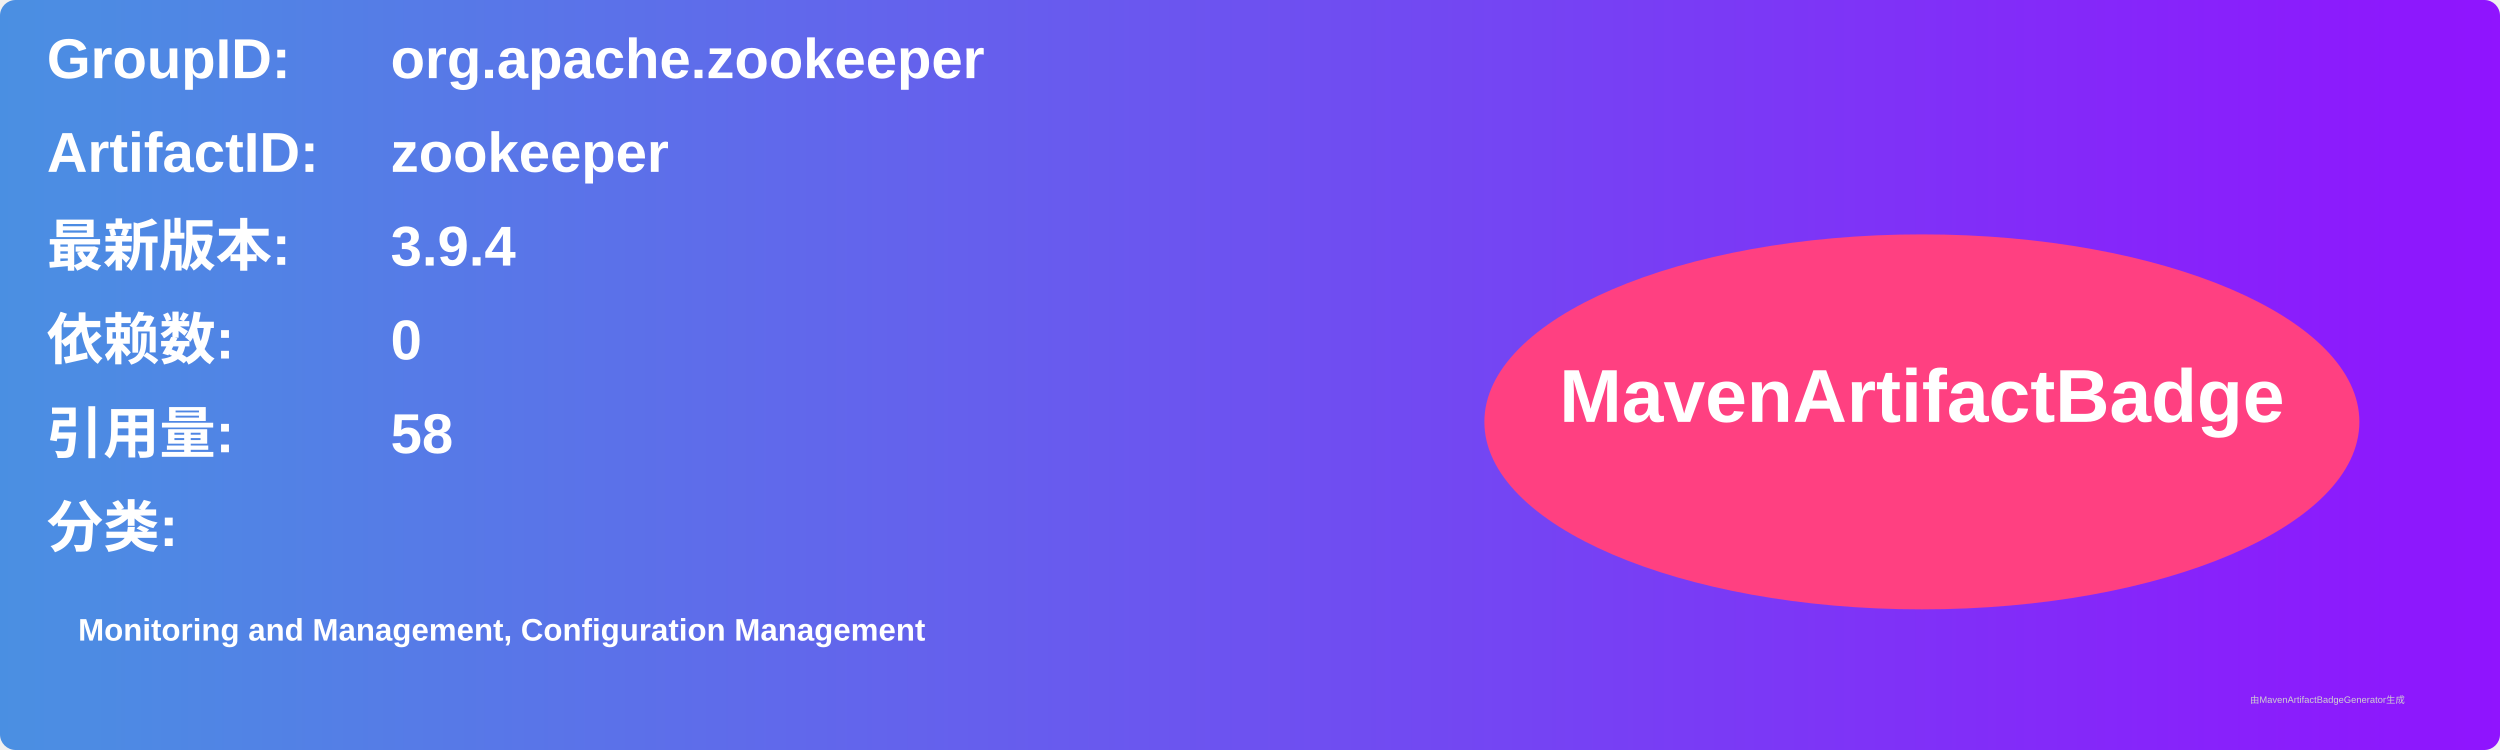
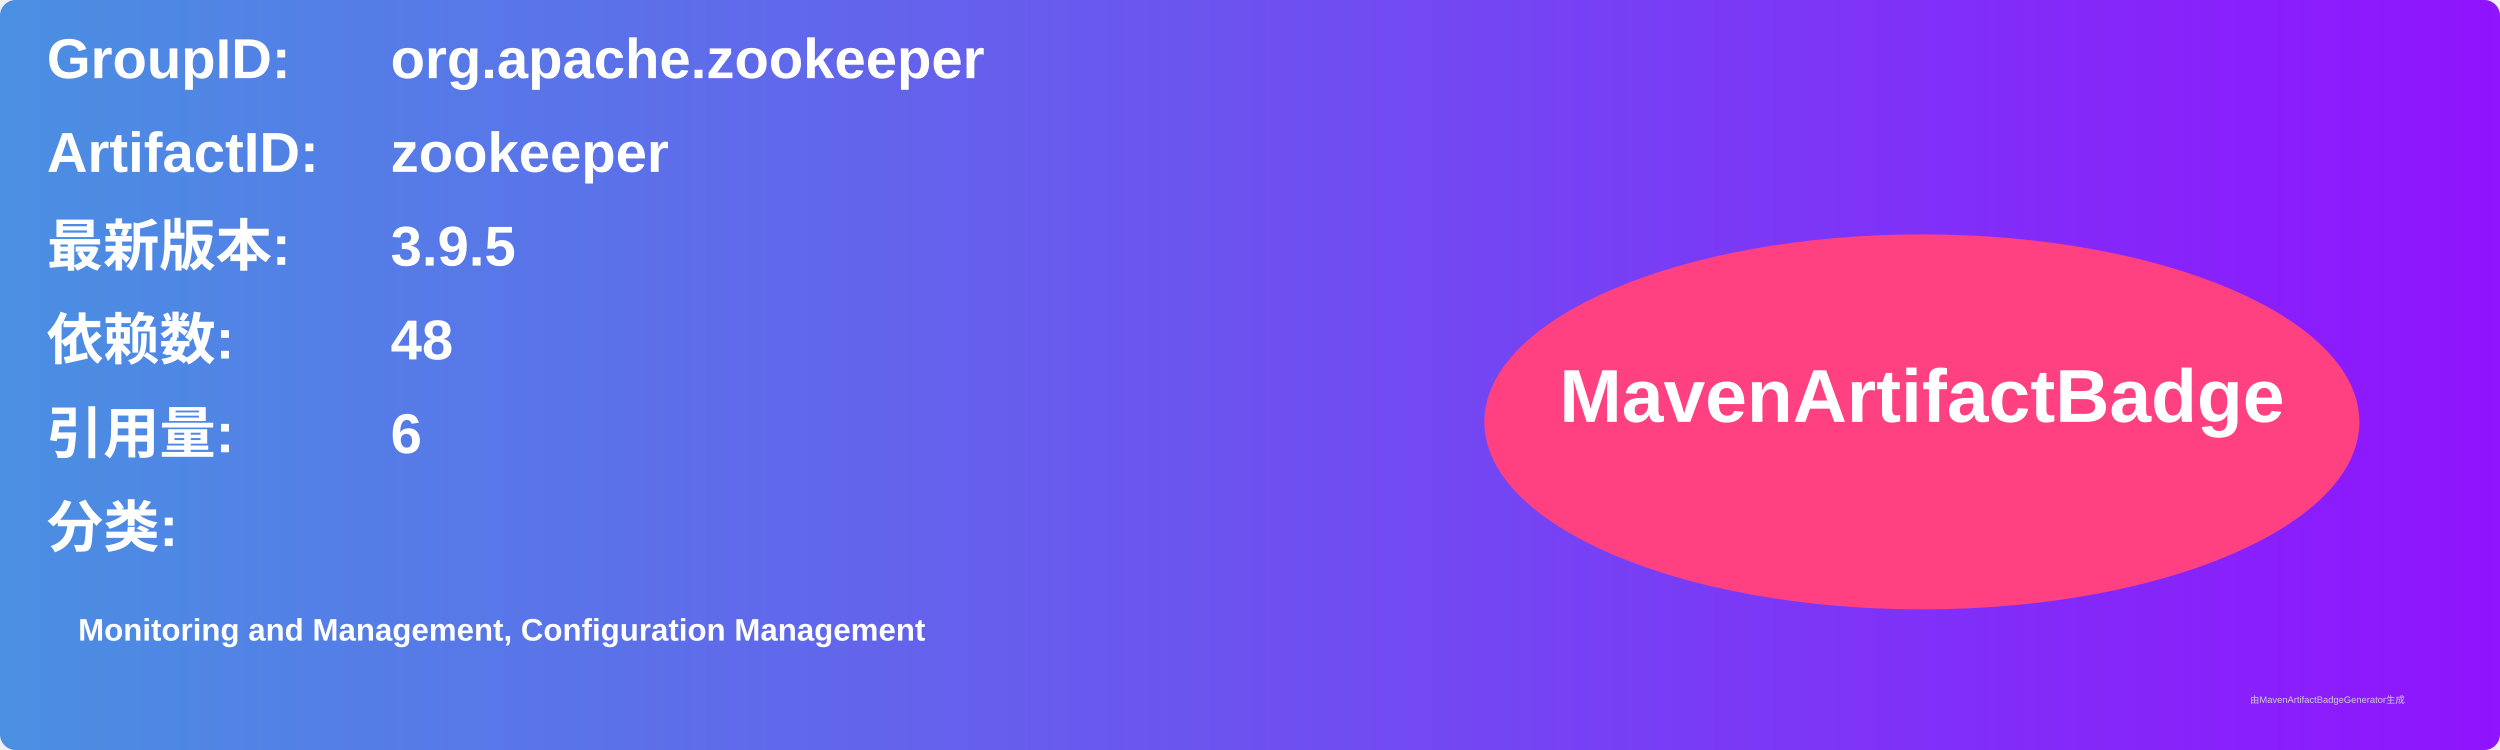
<svg xmlns="http://www.w3.org/2000/svg" width="800" height="240" viewBox="0 0 800 240">
  <linearGradient id="grad" x1="0%" y1="0%" x2="100%" y2="0%">
    <stop offset="0%" stop-color="#4a90e2" />
    <stop offset="100%" stop-color="#9013fe" />
  </linearGradient>
  <rect width="100%" height="100%" rx="5" ry="5" fill="url(#grad)" />
  <g transform="translate(15, 15)">
    <text x="0" y="10" font-family="Arial" font-size="18" fill="white" font-weight="bold" width="260">GroupID:</text>
    <text x="110" y="10" font-family="Arial" font-size="18" fill="white" font-weight="bold" width="460">org.apache.zookeeper</text>
    <text x="0" y="40" font-family="Arial" font-size="18" fill="white" font-weight="bold" width="260">ArtifactID:</text>
    <text x="110" y="40" font-family="Arial" font-size="18" fill="white" font-weight="bold" width="460">zookeeper</text>
    <text x="0" y="70" font-family="Arial" font-size="18" fill="white" font-weight="bold">最新版本:</text>
    <text x="110" y="70" font-family="Arial" font-size="18" fill="white" font-weight="bold">
-       <tspan font-weight="bold">3.9.4</tspan>
+       <tspan font-weight="bold">3.9.5</tspan>
    </text>
    <text x="0" y="100" font-family="Arial" font-size="18" fill="white" font-weight="bold">依赖数: </text>
    <text x="110" y="100" font-family="Arial" font-size="18" fill="white">
-       <tspan font-weight="bold">0</tspan>
+       <tspan font-weight="bold">48</tspan>
    </text>
    <text x="0" y="130" font-family="Arial" font-size="18" fill="white" font-weight="bold">引用量: </text>
    <text x="110" y="130" font-family="Arial" font-size="18" fill="white">
-       <tspan font-weight="bold">58</tspan>
+       <tspan font-weight="bold">6</tspan>
    </text>
    <text x="0" y="160" font-family="Arial" font-size="18" fill="white" font-weight="bold">分类:</text>
    <text x="10" y="190" font-family="Arial" font-size="10" fill="white">
      <tspan font-weight="bold">Monitoring and Management, Configuration Management</tspan>
    </text>
    <ellipse cx="600" cy="120" rx="140" ry="60" fill="#ff4081" />
    <text x="600" y="120" text-anchor="middle" font-family="Arial" font-size="24" fill="white" font-weight="bold">MavenArtifactBadge</text>
  </g>
  <text x="720" y="225" font-family="Arial" font-size="3" fill="#d0d0d0">由MavenArtifactBadgeGenerator生成</text>
</svg>
